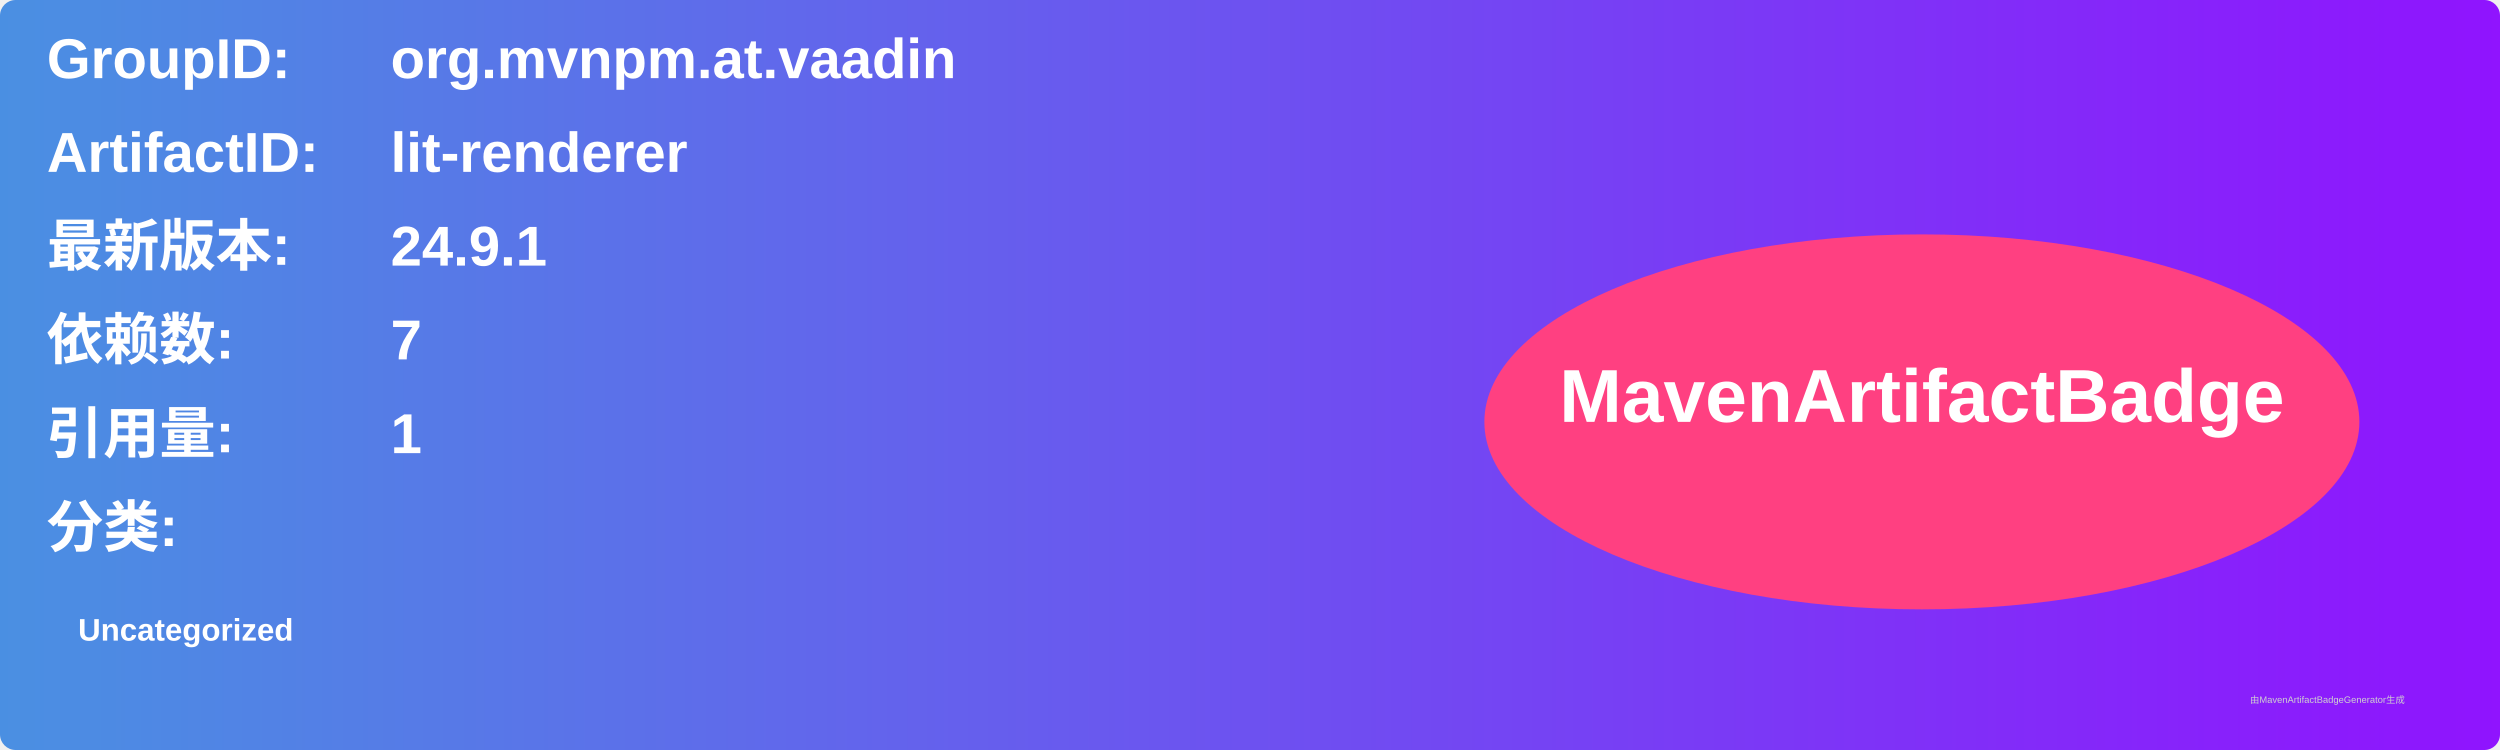
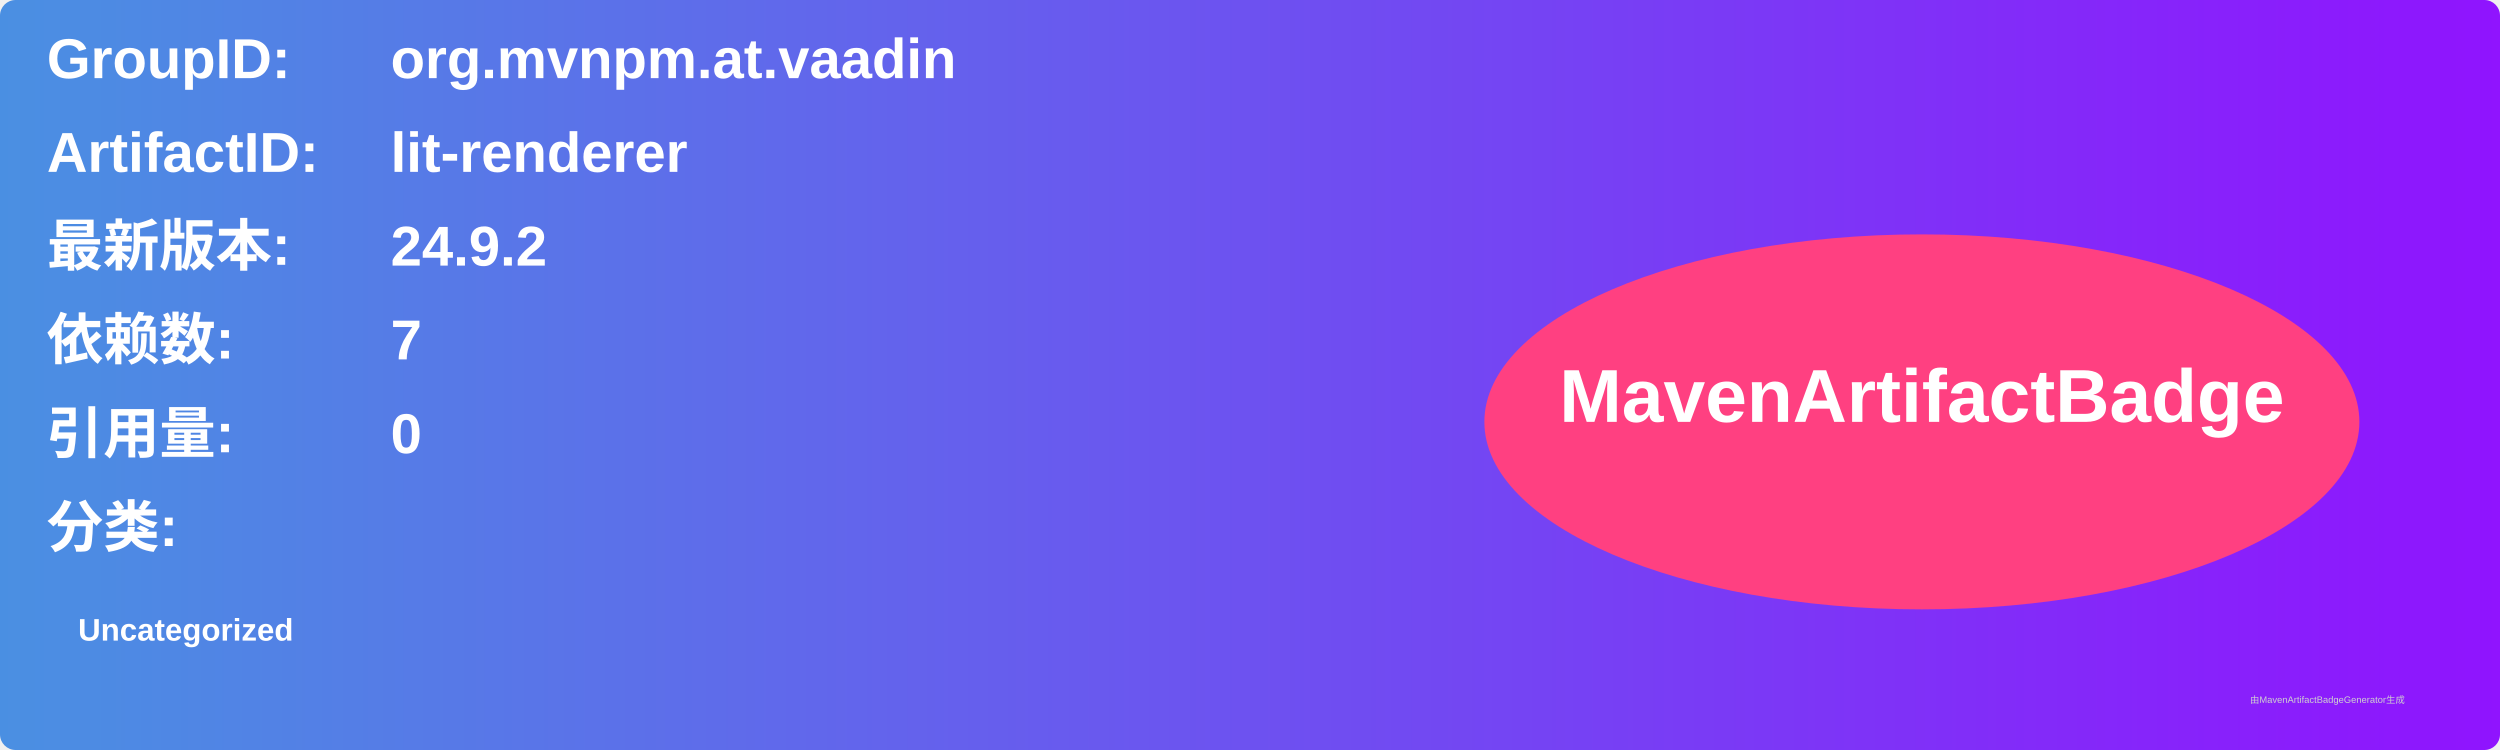
<svg xmlns="http://www.w3.org/2000/svg" width="800" height="240" viewBox="0 0 800 240">
  <linearGradient id="grad" x1="0%" y1="0%" x2="100%" y2="0%">
    <stop offset="0%" stop-color="#4a90e2" />
    <stop offset="100%" stop-color="#9013fe" />
  </linearGradient>
  <rect width="100%" height="100%" rx="5" ry="5" fill="url(#grad)" />
  <g transform="translate(15, 15)">
    <text x="0" y="10" font-family="Arial" font-size="18" fill="white" font-weight="bold" width="260">GroupID:</text>
    <text x="110" y="10" font-family="Arial" font-size="18" fill="white" font-weight="bold" width="460">org.mvnpm.at.vaadin</text>
    <text x="0" y="40" font-family="Arial" font-size="18" fill="white" font-weight="bold" width="260">ArtifactID:</text>
    <text x="110" y="40" font-family="Arial" font-size="18" fill="white" font-weight="bold" width="460">lit-renderer</text>
    <text x="0" y="70" font-family="Arial" font-size="18" fill="white" font-weight="bold">最新版本:</text>
    <text x="110" y="70" font-family="Arial" font-size="18" fill="white" font-weight="bold">
-       <tspan font-weight="bold">24.9.1</tspan>
+       <tspan font-weight="bold">24.9.2</tspan>
    </text>
    <text x="0" y="100" font-family="Arial" font-size="18" fill="white" font-weight="bold">依赖数: </text>
    <text x="110" y="100" font-family="Arial" font-size="18" fill="white">
      <tspan font-weight="bold">7</tspan>
    </text>
    <text x="0" y="130" font-family="Arial" font-size="18" fill="white" font-weight="bold">引用量: </text>
    <text x="110" y="130" font-family="Arial" font-size="18" fill="white">
-       <tspan font-weight="bold">1</tspan>
+       <tspan font-weight="bold">0</tspan>
    </text>
    <text x="0" y="160" font-family="Arial" font-size="18" fill="white" font-weight="bold">分类:</text>
    <text x="10" y="190" font-family="Arial" font-size="10" fill="white">
      <tspan font-weight="bold">Uncategorized</tspan>
    </text>
    <ellipse cx="600" cy="120" rx="140" ry="60" fill="#ff4081" />
    <text x="600" y="120" text-anchor="middle" font-family="Arial" font-size="24" fill="white" font-weight="bold">MavenArtifactBadge</text>
  </g>
  <text x="720" y="225" font-family="Arial" font-size="3" fill="#d0d0d0">由MavenArtifactBadgeGenerator生成</text>
</svg>
